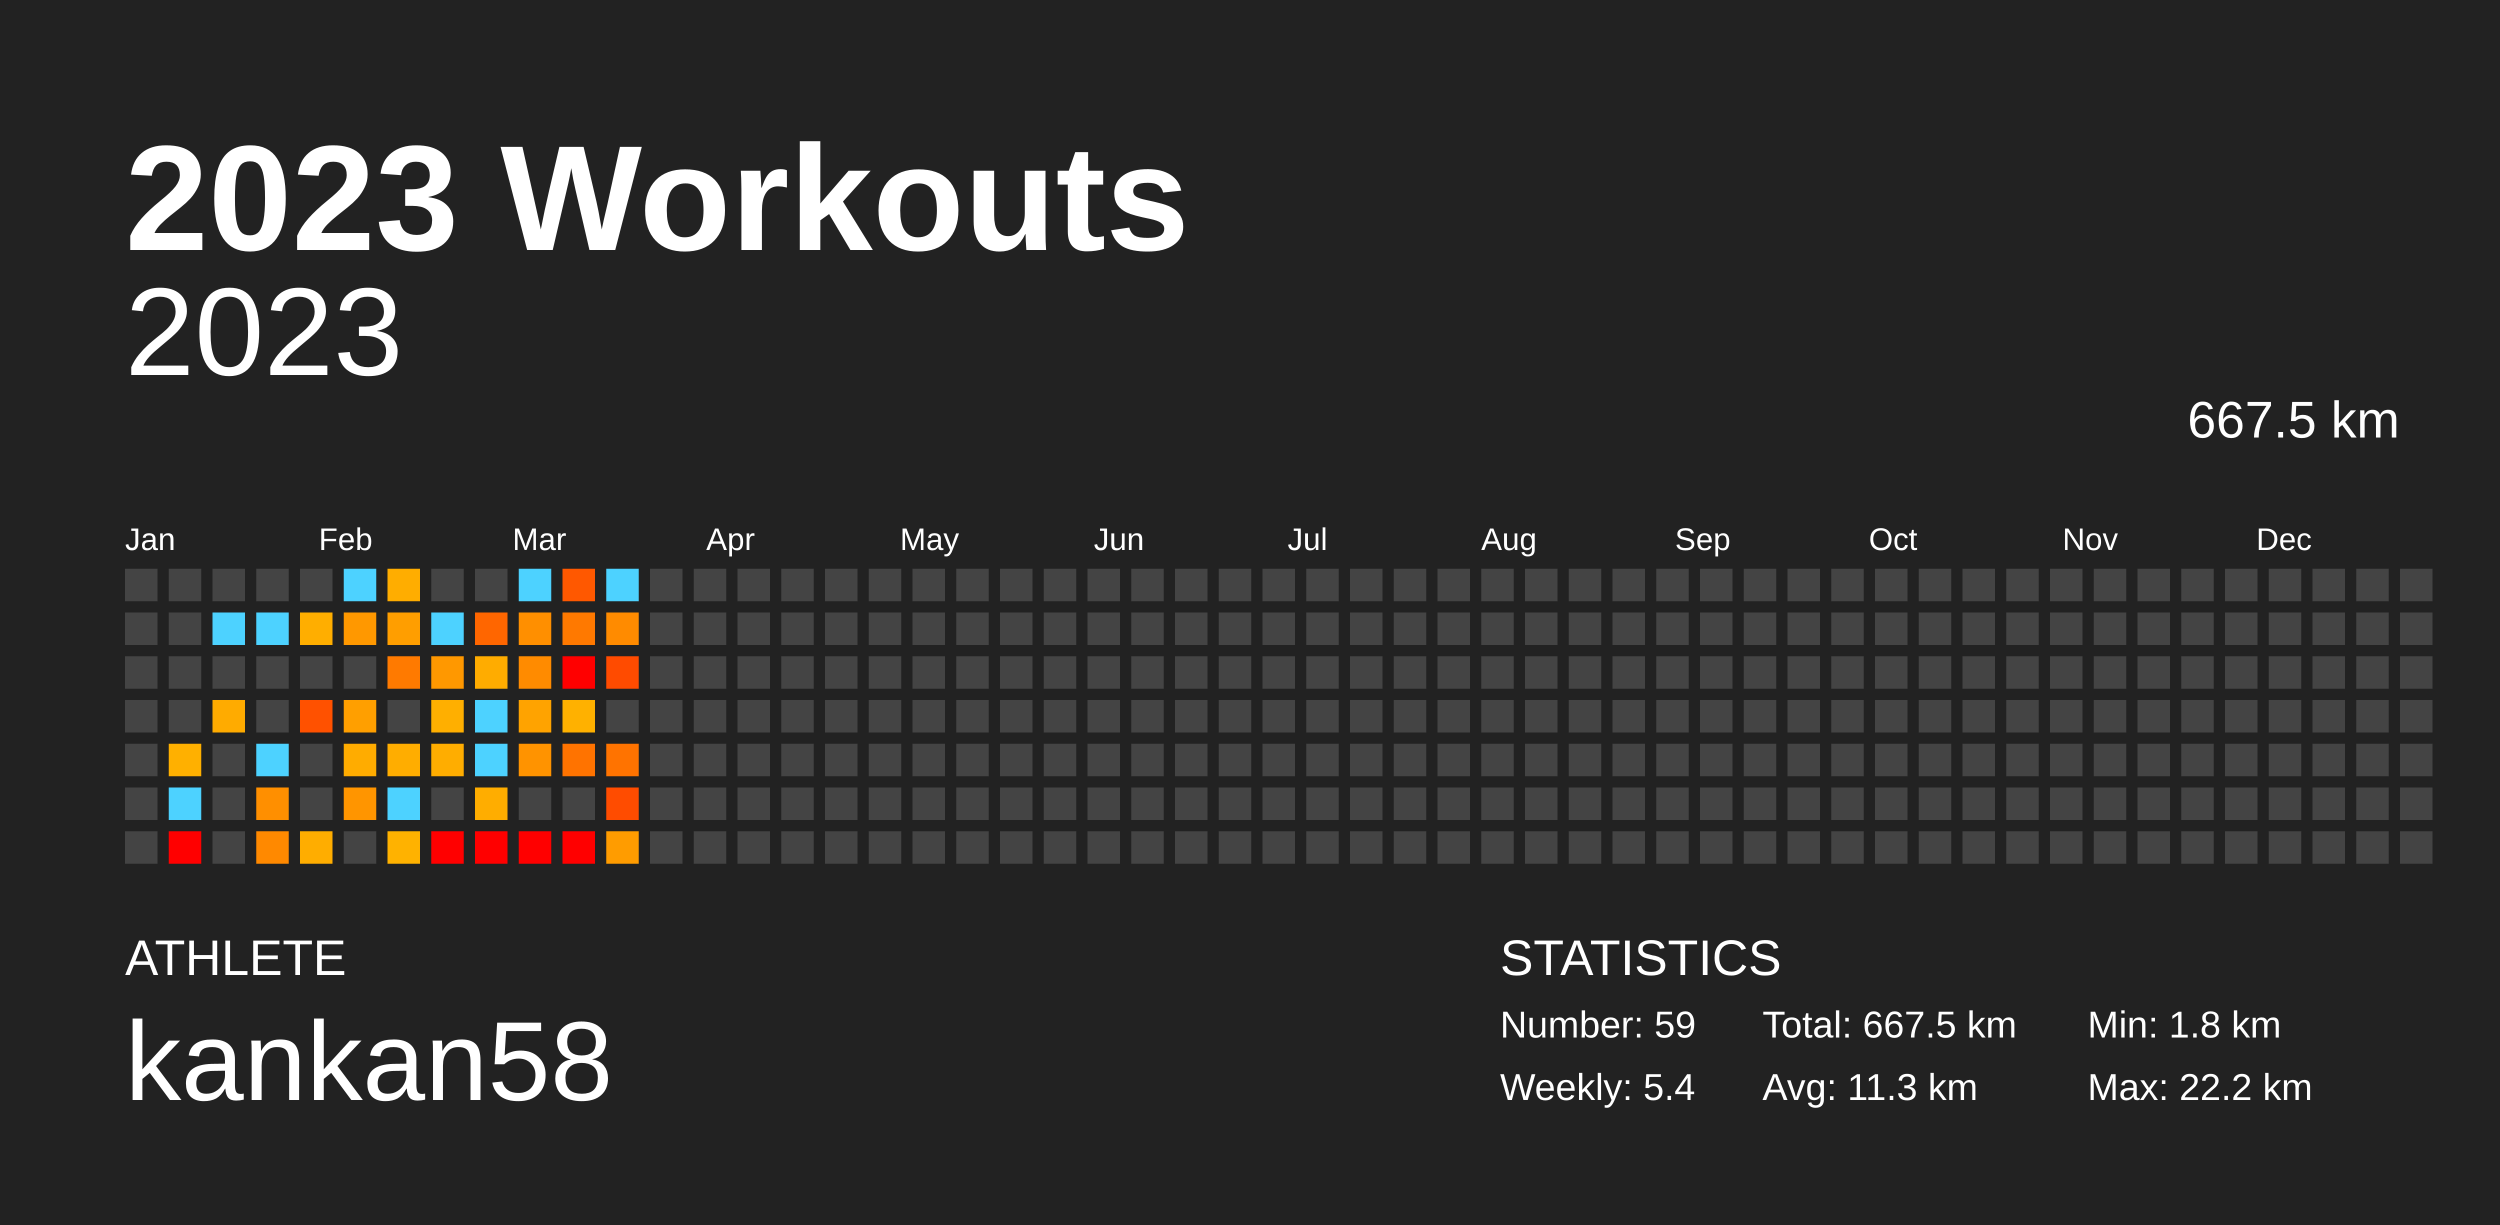
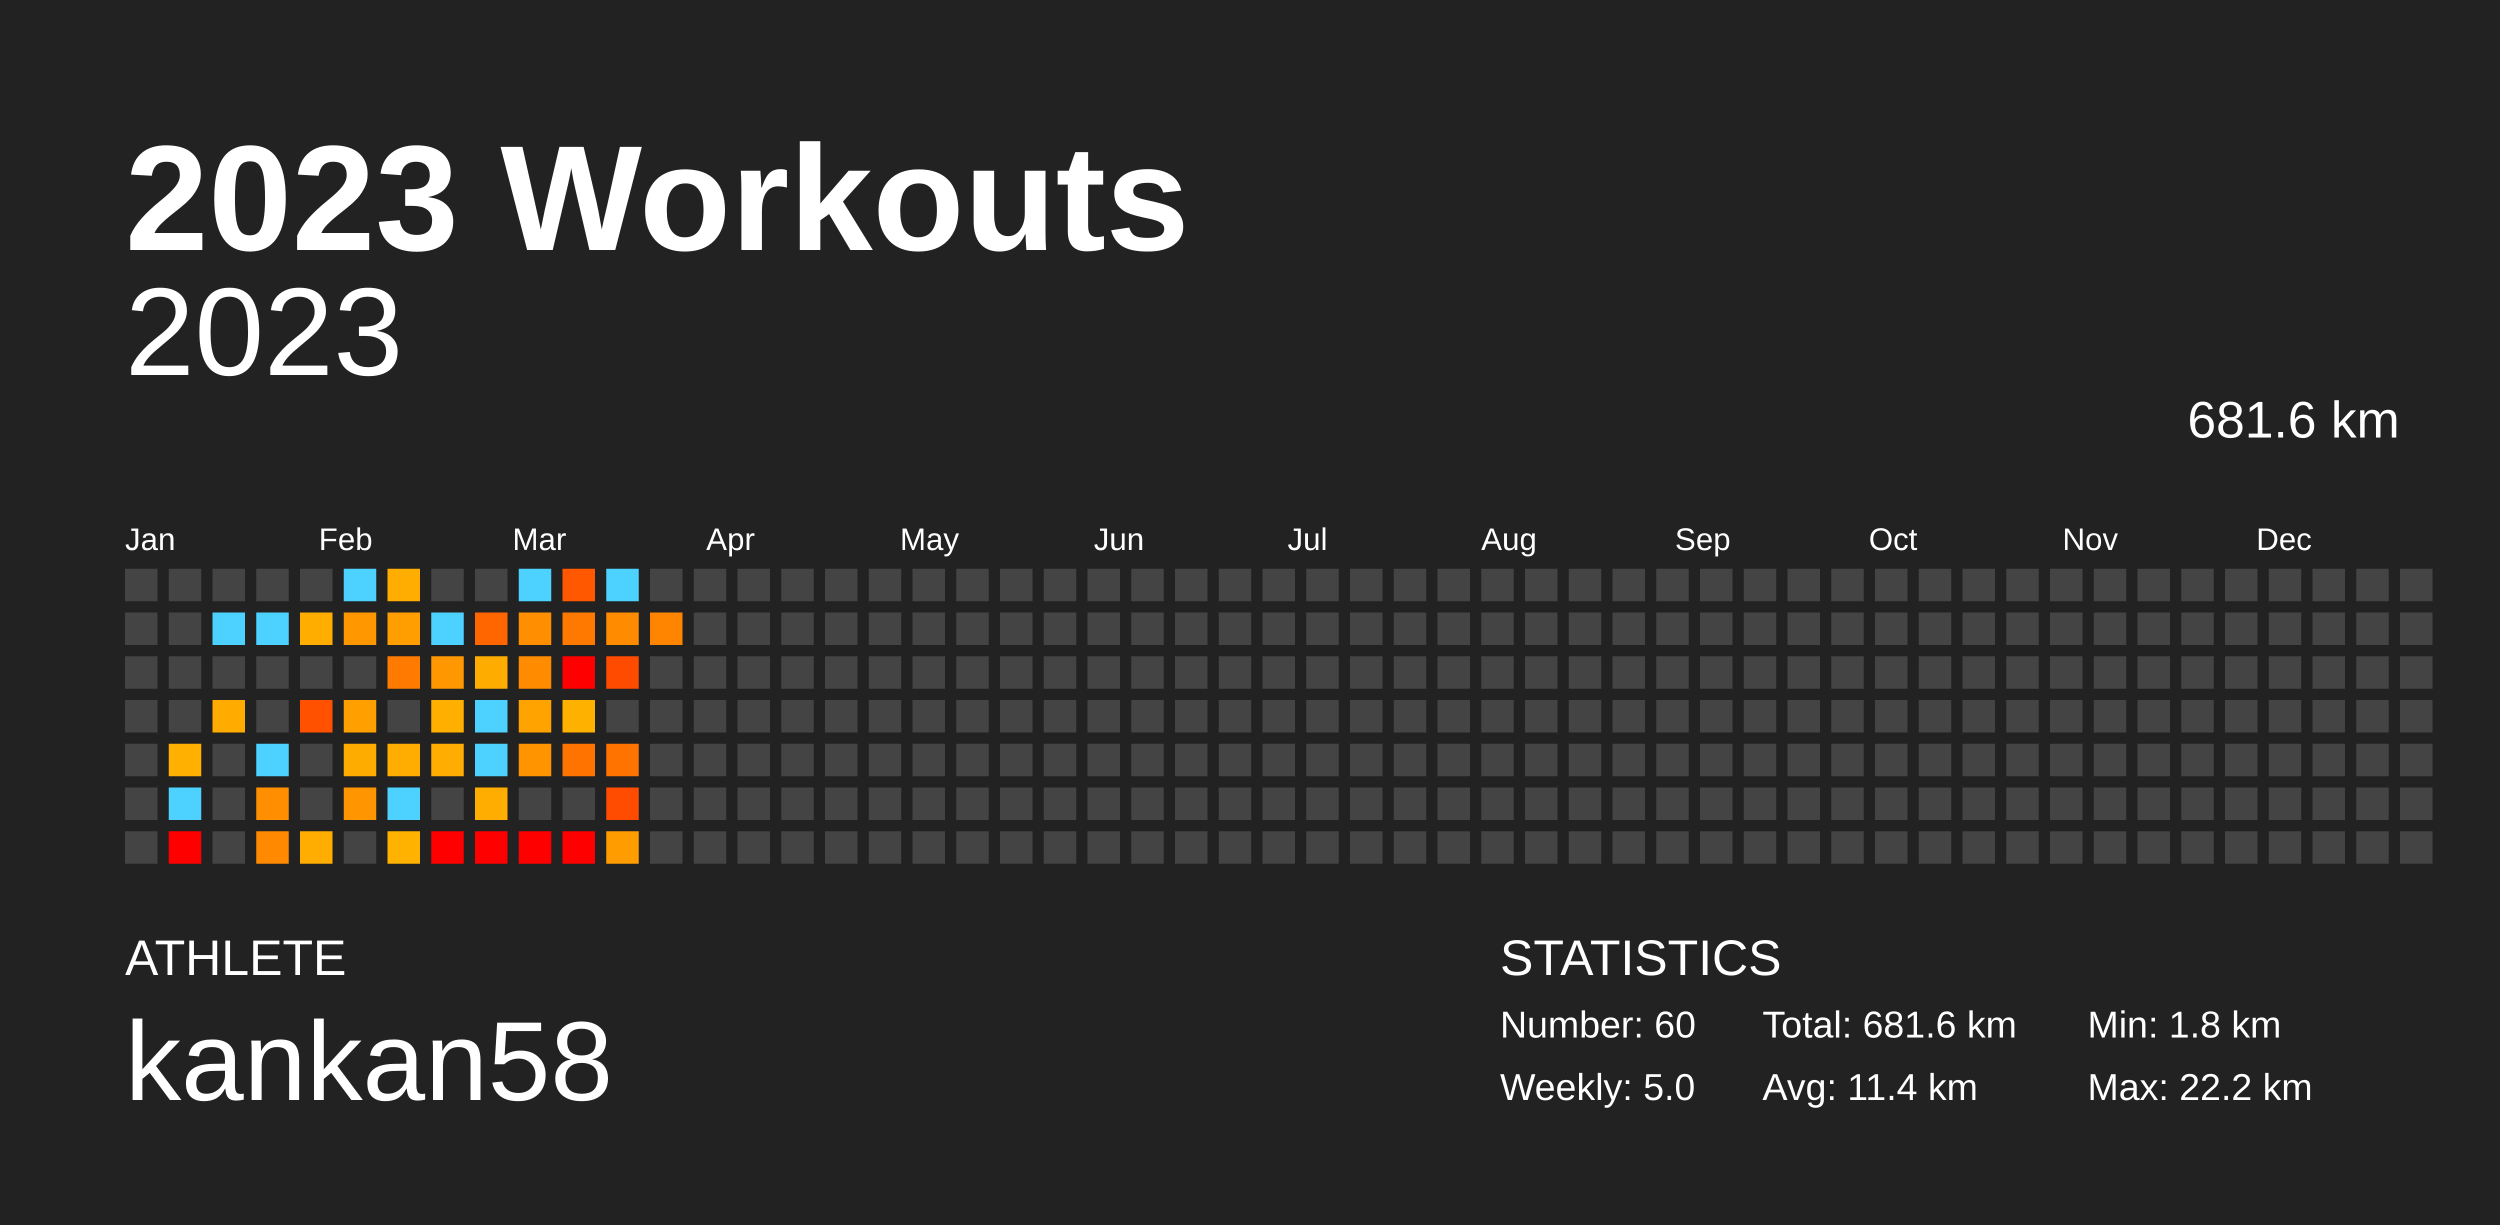
<svg xmlns="http://www.w3.org/2000/svg" baseProfile="full" height="98mm" version="1.1" viewBox="0,0,200,98" width="200mm">
  <defs />
  <rect fill="#222222" height="98" width="200" x="0" y="0" />
  <text fill="#FFFFFF" style="font-size:12px; font-family:Arial; font-weight:bold;" x="10" y="20">2023 Workouts</text>
  <text fill="#FFFFFF" style="font-size:4px; font-family:Arial" x="10" y="78">ATHLETE</text>
  <text fill="#FFFFFF" style="font-size:9px; font-family:Arial" x="10" y="88">kankan58</text>
  <text fill="#FFFFFF" style="font-size:4px; font-family:Arial" x="120" y="78">STATISTICS</text>
-   <text fill="#FFFFFF" style="font-size:3px; font-family:Arial" x="120" y="83">Number: 59</text>
-   <text fill="#FFFFFF" style="font-size:3px; font-family:Arial" x="120" y="88">Weekly: 5.4</text>
-   <text fill="#FFFFFF" style="font-size:3px; font-family:Arial" x="141" y="83">Total: 667.5 km</text>
-   <text fill="#FFFFFF" style="font-size:3px; font-family:Arial" x="141" y="88">Avg: 11.3 km</text>
+   <text fill="#FFFFFF" style="font-size:3px; font-family:Arial" x="120" y="83">Number: 60</text>
+   <text fill="#FFFFFF" style="font-size:3px; font-family:Arial" x="120" y="88">Weekly: 5.0</text>
+   <text fill="#FFFFFF" style="font-size:3px; font-family:Arial" x="141" y="83">Total: 681.6 km</text>
+   <text fill="#FFFFFF" style="font-size:3px; font-family:Arial" x="141" y="88">Avg: 11.4 km</text>
  <text fill="#FFFFFF" style="font-size:3px; font-family:Arial" x="167" y="83">Min: 1.8 km</text>
  <text fill="#FFFFFF" style="font-size:3px; font-family:Arial" x="167" y="88">Max: 22.2 km</text>
  <text alignment-baseline="hanging" fill="#FFFFFF" style="font-size:10.0px; font-family:Arial;" x="10" y="30">2023</text>
-   <text alignment-baseline="hanging" fill="#FFFFFF" style="font-size:4.125px; font-family:Arial;" x="175" y="35">667.5 km</text>
+   <text alignment-baseline="hanging" fill="#FFFFFF" style="font-size:4.125px; font-family:Arial;" x="175" y="35">681.6 km</text>
  <text fill="#FFFFFF" style="font-size:2.5px; font-family:Arial" x="10.0" y="44">Jan</text>
  <text fill="#FFFFFF" style="font-size:2.5px; font-family:Arial" x="25.5" y="44">Feb</text>
  <text fill="#FFFFFF" style="font-size:2.5px; font-family:Arial" x="41.0" y="44">Mar</text>
  <text fill="#FFFFFF" style="font-size:2.5px; font-family:Arial" x="56.5" y="44">Apr</text>
  <text fill="#FFFFFF" style="font-size:2.5px; font-family:Arial" x="72.0" y="44">May</text>
  <text fill="#FFFFFF" style="font-size:2.5px; font-family:Arial" x="87.5" y="44">Jun</text>
  <text fill="#FFFFFF" style="font-size:2.5px; font-family:Arial" x="103.0" y="44">Jul</text>
  <text fill="#FFFFFF" style="font-size:2.5px; font-family:Arial" x="118.5" y="44">Aug</text>
  <text fill="#FFFFFF" style="font-size:2.5px; font-family:Arial" x="134.0" y="44">Sep</text>
  <text fill="#FFFFFF" style="font-size:2.5px; font-family:Arial" x="149.5" y="44">Oct</text>
  <text fill="#FFFFFF" style="font-size:2.5px; font-family:Arial" x="165.0" y="44">Nov</text>
  <text fill="#FFFFFF" style="font-size:2.5px; font-family:Arial" x="180.5" y="44">Dec</text>
  <rect fill="#444444" height="2.6" width="2.6" x="10.0" y="45.5" />
  <rect fill="#444444" height="2.6" width="2.6" x="10.0" y="49.0" />
  <rect fill="#444444" height="2.6" width="2.6" x="10.0" y="52.5" />
  <rect fill="#444444" height="2.6" width="2.6" x="10.0" y="56.0" />
  <rect fill="#444444" height="2.6" width="2.6" x="10.0" y="59.5" />
  <rect fill="#444444" height="2.6" width="2.6" x="10.0" y="63.0" />
  <rect fill="#444444" height="2.6" width="2.6" x="10.0" y="66.5" />
  <rect fill="#444444" height="2.6" width="2.6" x="13.5" y="45.5" />
  <rect fill="#444444" height="2.6" width="2.6" x="13.5" y="49.0" />
  <rect fill="#444444" height="2.6" width="2.6" x="13.5" y="52.5" />
  <rect fill="#444444" height="2.6" width="2.6" x="13.5" y="56.0" />
  <rect fill="#ffb000" height="2.6" width="2.6" x="13.5" y="59.5" />
  <rect fill="#4dd2ff" height="2.6" width="2.6" x="13.5" y="63.0" />
  <rect fill="red" height="2.6" width="2.6" x="13.5" y="66.5" />
  <rect fill="#444444" height="2.6" width="2.6" x="17.0" y="45.5" />
  <rect fill="#4dd2ff" height="2.6" width="2.6" x="17.0" y="49.0" />
  <rect fill="#444444" height="2.6" width="2.6" x="17.0" y="52.5" />
  <rect fill="#ffab00" height="2.6" width="2.6" x="17.0" y="56.0" />
  <rect fill="#444444" height="2.6" width="2.6" x="17.0" y="59.5" />
  <rect fill="#444444" height="2.6" width="2.6" x="17.0" y="63.0" />
  <rect fill="#444444" height="2.6" width="2.6" x="17.0" y="66.5" />
  <rect fill="#444444" height="2.6" width="2.6" x="20.5" y="45.5" />
  <rect fill="#4dd2ff" height="2.6" width="2.6" x="20.5" y="49.0" />
  <rect fill="#444444" height="2.6" width="2.6" x="20.5" y="52.5" />
  <rect fill="#444444" height="2.6" width="2.6" x="20.5" y="56.0" />
  <rect fill="#4dd2ff" height="2.6" width="2.6" x="20.5" y="59.5" />
  <rect fill="#ff8f00" height="2.6" width="2.6" x="20.5" y="63.0" />
  <rect fill="#ff8900" height="2.6" width="2.6" x="20.5" y="66.5" />
  <rect fill="#444444" height="2.6" width="2.6" x="24.0" y="45.5" />
  <rect fill="#ffae00" height="2.6" width="2.6" x="24.0" y="49.0" />
  <rect fill="#444444" height="2.6" width="2.6" x="24.0" y="52.5" />
  <rect fill="#ff5100" height="2.6" width="2.6" x="24.0" y="56.0" />
  <rect fill="#444444" height="2.6" width="2.6" x="24.0" y="59.5" />
  <rect fill="#444444" height="2.6" width="2.6" x="24.0" y="63.0" />
  <rect fill="#ffad00" height="2.6" width="2.6" x="24.0" y="66.5" />
  <rect fill="#4dd2ff" height="2.6" width="2.6" x="27.5" y="45.5" />
  <rect fill="#ff9800" height="2.6" width="2.6" x="27.5" y="49.0" />
  <rect fill="#444444" height="2.6" width="2.6" x="27.5" y="52.5" />
  <rect fill="#ff9f00" height="2.6" width="2.6" x="27.5" y="56.0" />
  <rect fill="#ffac00" height="2.6" width="2.6" x="27.5" y="59.5" />
  <rect fill="#ff9500" height="2.6" width="2.6" x="27.5" y="63.0" />
  <rect fill="#444444" height="2.6" width="2.6" x="27.5" y="66.5" />
  <rect fill="#ffad00" height="2.6" width="2.6" x="31.0" y="45.5" />
  <rect fill="#ff9e00" height="2.6" width="2.6" x="31.0" y="49.0" />
  <rect fill="#ff7a00" height="2.6" width="2.6" x="31.0" y="52.5" />
  <rect fill="#444444" height="2.6" width="2.6" x="31.0" y="56.0" />
  <rect fill="#ffad00" height="2.6" width="2.6" x="31.0" y="59.5" />
  <rect fill="#4dd2ff" height="2.6" width="2.6" x="31.0" y="63.0" />
  <rect fill="#ffb200" height="2.6" width="2.6" x="31.0" y="66.5" />
  <rect fill="#444444" height="2.6" width="2.6" x="34.5" y="45.5" />
  <rect fill="#4dd2ff" height="2.6" width="2.6" x="34.5" y="49.0" />
  <rect fill="#ff9800" height="2.6" width="2.6" x="34.5" y="52.5" />
  <rect fill="#ffaf00" height="2.6" width="2.6" x="34.5" y="56.0" />
  <rect fill="#ffad00" height="2.6" width="2.6" x="34.5" y="59.5" />
  <rect fill="#444444" height="2.6" width="2.6" x="34.5" y="63.0" />
  <rect fill="red" height="2.6" width="2.6" x="34.5" y="66.5" />
  <rect fill="#444444" height="2.6" width="2.6" x="38.0" y="45.5" />
  <rect fill="#ff6600" height="2.6" width="2.6" x="38.0" y="49.0" />
  <rect fill="#ffac00" height="2.6" width="2.6" x="38.0" y="52.5" />
  <rect fill="#4dd2ff" height="2.6" width="2.6" x="38.0" y="56.0" />
  <rect fill="#4dd2ff" height="2.6" width="2.6" x="38.0" y="59.5" />
  <rect fill="#ffad00" height="2.6" width="2.6" x="38.0" y="63.0" />
  <rect fill="red" height="2.6" width="2.6" x="38.0" y="66.5" />
  <rect fill="#4dd2ff" height="2.6" width="2.6" x="41.5" y="45.5" />
  <rect fill="#ff8f00" height="2.6" width="2.6" x="41.5" y="49.0" />
  <rect fill="#ff8b00" height="2.6" width="2.6" x="41.5" y="52.5" />
  <rect fill="#ffa300" height="2.6" width="2.6" x="41.5" y="56.0" />
  <rect fill="#ff9300" height="2.6" width="2.6" x="41.5" y="59.5" />
  <rect fill="#444444" height="2.6" width="2.6" x="41.5" y="63.0" />
  <rect fill="red" height="2.6" width="2.6" x="41.5" y="66.5" />
  <rect fill="#ff5800" height="2.6" width="2.6" x="45.0" y="45.5" />
  <rect fill="#ff7900" height="2.6" width="2.6" x="45.0" y="49.0" />
  <rect fill="red" height="2.6" width="2.6" x="45.0" y="52.5" />
  <rect fill="#ffb100" height="2.6" width="2.6" x="45.0" y="56.0" />
  <rect fill="#ff7300" height="2.6" width="2.6" x="45.0" y="59.5" />
  <rect fill="#444444" height="2.6" width="2.6" x="45.0" y="63.0" />
  <rect fill="red" height="2.6" width="2.6" x="45.0" y="66.5" />
  <rect fill="#4dd2ff" height="2.6" width="2.6" x="48.5" y="45.5" />
  <rect fill="#ff8b00" height="2.6" width="2.6" x="48.5" y="49.0" />
  <rect fill="#ff4b00" height="2.6" width="2.6" x="48.5" y="52.5" />
  <rect fill="#444444" height="2.6" width="2.6" x="48.5" y="56.0" />
  <rect fill="#ff7300" height="2.6" width="2.6" x="48.5" y="59.5" />
  <rect fill="#ff4c00" height="2.6" width="2.6" x="48.5" y="63.0" />
  <rect fill="#ff9c00" height="2.6" width="2.6" x="48.5" y="66.5" />
  <rect fill="#444444" height="2.6" width="2.6" x="52.0" y="45.5" />
-   <rect fill="#444444" height="2.6" width="2.6" x="52.0" y="49.0" />
+   <rect fill="#ff8400" height="2.6" width="2.6" x="52.0" y="49.0" />
  <rect fill="#444444" height="2.6" width="2.6" x="52.0" y="52.5" />
  <rect fill="#444444" height="2.6" width="2.6" x="52.0" y="56.0" />
  <rect fill="#444444" height="2.6" width="2.6" x="52.0" y="59.5" />
  <rect fill="#444444" height="2.6" width="2.6" x="52.0" y="63.0" />
  <rect fill="#444444" height="2.6" width="2.6" x="52.0" y="66.5" />
  <rect fill="#444444" height="2.6" width="2.6" x="55.5" y="45.5" />
  <rect fill="#444444" height="2.6" width="2.6" x="55.5" y="49.0" />
  <rect fill="#444444" height="2.6" width="2.6" x="55.5" y="52.5" />
  <rect fill="#444444" height="2.6" width="2.6" x="55.5" y="56.0" />
  <rect fill="#444444" height="2.6" width="2.6" x="55.5" y="59.5" />
  <rect fill="#444444" height="2.6" width="2.6" x="55.5" y="63.0" />
  <rect fill="#444444" height="2.6" width="2.6" x="55.5" y="66.5" />
  <rect fill="#444444" height="2.6" width="2.6" x="59.0" y="45.5" />
  <rect fill="#444444" height="2.6" width="2.6" x="59.0" y="49.0" />
  <rect fill="#444444" height="2.6" width="2.6" x="59.0" y="52.5" />
  <rect fill="#444444" height="2.6" width="2.6" x="59.0" y="56.0" />
  <rect fill="#444444" height="2.6" width="2.6" x="59.0" y="59.5" />
  <rect fill="#444444" height="2.6" width="2.6" x="59.0" y="63.0" />
  <rect fill="#444444" height="2.6" width="2.6" x="59.0" y="66.5" />
  <rect fill="#444444" height="2.6" width="2.6" x="62.5" y="45.5" />
  <rect fill="#444444" height="2.6" width="2.6" x="62.5" y="49.0" />
  <rect fill="#444444" height="2.6" width="2.6" x="62.5" y="52.5" />
  <rect fill="#444444" height="2.6" width="2.6" x="62.5" y="56.0" />
  <rect fill="#444444" height="2.6" width="2.6" x="62.5" y="59.5" />
  <rect fill="#444444" height="2.6" width="2.6" x="62.5" y="63.0" />
  <rect fill="#444444" height="2.6" width="2.6" x="62.5" y="66.5" />
  <rect fill="#444444" height="2.6" width="2.6" x="66.0" y="45.5" />
  <rect fill="#444444" height="2.6" width="2.6" x="66.0" y="49.0" />
  <rect fill="#444444" height="2.6" width="2.6" x="66.0" y="52.5" />
  <rect fill="#444444" height="2.6" width="2.6" x="66.0" y="56.0" />
  <rect fill="#444444" height="2.6" width="2.6" x="66.0" y="59.5" />
  <rect fill="#444444" height="2.6" width="2.6" x="66.0" y="63.0" />
  <rect fill="#444444" height="2.6" width="2.6" x="66.0" y="66.5" />
  <rect fill="#444444" height="2.6" width="2.6" x="69.5" y="45.5" />
  <rect fill="#444444" height="2.6" width="2.6" x="69.5" y="49.0" />
  <rect fill="#444444" height="2.6" width="2.6" x="69.5" y="52.5" />
  <rect fill="#444444" height="2.6" width="2.6" x="69.5" y="56.0" />
  <rect fill="#444444" height="2.6" width="2.6" x="69.5" y="59.5" />
  <rect fill="#444444" height="2.6" width="2.6" x="69.5" y="63.0" />
  <rect fill="#444444" height="2.6" width="2.6" x="69.5" y="66.5" />
  <rect fill="#444444" height="2.6" width="2.6" x="73.0" y="45.5" />
  <rect fill="#444444" height="2.6" width="2.6" x="73.0" y="49.0" />
  <rect fill="#444444" height="2.6" width="2.6" x="73.0" y="52.5" />
  <rect fill="#444444" height="2.6" width="2.6" x="73.0" y="56.0" />
  <rect fill="#444444" height="2.6" width="2.6" x="73.0" y="59.5" />
  <rect fill="#444444" height="2.6" width="2.6" x="73.0" y="63.0" />
  <rect fill="#444444" height="2.6" width="2.6" x="73.0" y="66.5" />
  <rect fill="#444444" height="2.6" width="2.6" x="76.5" y="45.5" />
  <rect fill="#444444" height="2.6" width="2.6" x="76.5" y="49.0" />
  <rect fill="#444444" height="2.6" width="2.6" x="76.5" y="52.5" />
  <rect fill="#444444" height="2.6" width="2.6" x="76.5" y="56.0" />
  <rect fill="#444444" height="2.6" width="2.6" x="76.5" y="59.5" />
  <rect fill="#444444" height="2.6" width="2.6" x="76.5" y="63.0" />
  <rect fill="#444444" height="2.6" width="2.6" x="76.5" y="66.5" />
  <rect fill="#444444" height="2.6" width="2.6" x="80.0" y="45.5" />
  <rect fill="#444444" height="2.6" width="2.6" x="80.0" y="49.0" />
  <rect fill="#444444" height="2.6" width="2.6" x="80.0" y="52.5" />
  <rect fill="#444444" height="2.6" width="2.6" x="80.0" y="56.0" />
  <rect fill="#444444" height="2.6" width="2.6" x="80.0" y="59.5" />
  <rect fill="#444444" height="2.6" width="2.6" x="80.0" y="63.0" />
  <rect fill="#444444" height="2.6" width="2.6" x="80.0" y="66.5" />
  <rect fill="#444444" height="2.6" width="2.6" x="83.5" y="45.5" />
  <rect fill="#444444" height="2.6" width="2.6" x="83.5" y="49.0" />
  <rect fill="#444444" height="2.6" width="2.6" x="83.5" y="52.5" />
  <rect fill="#444444" height="2.6" width="2.6" x="83.5" y="56.0" />
  <rect fill="#444444" height="2.6" width="2.6" x="83.5" y="59.5" />
  <rect fill="#444444" height="2.6" width="2.6" x="83.5" y="63.0" />
  <rect fill="#444444" height="2.6" width="2.6" x="83.5" y="66.5" />
  <rect fill="#444444" height="2.6" width="2.6" x="87.0" y="45.5" />
  <rect fill="#444444" height="2.6" width="2.6" x="87.0" y="49.0" />
  <rect fill="#444444" height="2.6" width="2.6" x="87.0" y="52.5" />
  <rect fill="#444444" height="2.6" width="2.6" x="87.0" y="56.0" />
  <rect fill="#444444" height="2.6" width="2.6" x="87.0" y="59.5" />
  <rect fill="#444444" height="2.6" width="2.6" x="87.0" y="63.0" />
  <rect fill="#444444" height="2.6" width="2.6" x="87.0" y="66.5" />
  <rect fill="#444444" height="2.6" width="2.6" x="90.5" y="45.5" />
  <rect fill="#444444" height="2.6" width="2.6" x="90.5" y="49.0" />
  <rect fill="#444444" height="2.6" width="2.6" x="90.5" y="52.5" />
  <rect fill="#444444" height="2.6" width="2.6" x="90.5" y="56.0" />
  <rect fill="#444444" height="2.6" width="2.6" x="90.5" y="59.5" />
  <rect fill="#444444" height="2.6" width="2.6" x="90.5" y="63.0" />
  <rect fill="#444444" height="2.6" width="2.6" x="90.5" y="66.5" />
  <rect fill="#444444" height="2.6" width="2.6" x="94.0" y="45.5" />
  <rect fill="#444444" height="2.6" width="2.6" x="94.0" y="49.0" />
  <rect fill="#444444" height="2.6" width="2.6" x="94.0" y="52.5" />
  <rect fill="#444444" height="2.6" width="2.6" x="94.0" y="56.0" />
  <rect fill="#444444" height="2.6" width="2.6" x="94.0" y="59.5" />
  <rect fill="#444444" height="2.6" width="2.6" x="94.0" y="63.0" />
  <rect fill="#444444" height="2.6" width="2.6" x="94.0" y="66.5" />
  <rect fill="#444444" height="2.6" width="2.6" x="97.5" y="45.5" />
  <rect fill="#444444" height="2.6" width="2.6" x="97.5" y="49.0" />
  <rect fill="#444444" height="2.6" width="2.6" x="97.5" y="52.5" />
  <rect fill="#444444" height="2.6" width="2.6" x="97.5" y="56.0" />
  <rect fill="#444444" height="2.6" width="2.6" x="97.5" y="59.5" />
  <rect fill="#444444" height="2.6" width="2.6" x="97.5" y="63.0" />
  <rect fill="#444444" height="2.6" width="2.6" x="97.5" y="66.5" />
  <rect fill="#444444" height="2.6" width="2.6" x="101.0" y="45.5" />
  <rect fill="#444444" height="2.6" width="2.6" x="101.0" y="49.0" />
  <rect fill="#444444" height="2.6" width="2.6" x="101.0" y="52.5" />
  <rect fill="#444444" height="2.6" width="2.6" x="101.0" y="56.0" />
  <rect fill="#444444" height="2.6" width="2.6" x="101.0" y="59.5" />
  <rect fill="#444444" height="2.6" width="2.6" x="101.0" y="63.0" />
  <rect fill="#444444" height="2.6" width="2.6" x="101.0" y="66.5" />
  <rect fill="#444444" height="2.6" width="2.6" x="104.5" y="45.5" />
  <rect fill="#444444" height="2.6" width="2.6" x="104.5" y="49.0" />
  <rect fill="#444444" height="2.6" width="2.6" x="104.5" y="52.5" />
  <rect fill="#444444" height="2.6" width="2.6" x="104.5" y="56.0" />
  <rect fill="#444444" height="2.6" width="2.6" x="104.5" y="59.5" />
  <rect fill="#444444" height="2.6" width="2.6" x="104.5" y="63.0" />
  <rect fill="#444444" height="2.6" width="2.6" x="104.5" y="66.5" />
  <rect fill="#444444" height="2.6" width="2.6" x="108.0" y="45.5" />
  <rect fill="#444444" height="2.6" width="2.6" x="108.0" y="49.0" />
  <rect fill="#444444" height="2.6" width="2.6" x="108.0" y="52.5" />
  <rect fill="#444444" height="2.6" width="2.6" x="108.0" y="56.0" />
  <rect fill="#444444" height="2.6" width="2.6" x="108.0" y="59.5" />
  <rect fill="#444444" height="2.6" width="2.6" x="108.0" y="63.0" />
  <rect fill="#444444" height="2.6" width="2.6" x="108.0" y="66.5" />
  <rect fill="#444444" height="2.6" width="2.6" x="111.5" y="45.5" />
  <rect fill="#444444" height="2.6" width="2.6" x="111.5" y="49.0" />
  <rect fill="#444444" height="2.6" width="2.6" x="111.5" y="52.5" />
  <rect fill="#444444" height="2.6" width="2.6" x="111.5" y="56.0" />
  <rect fill="#444444" height="2.6" width="2.6" x="111.5" y="59.5" />
  <rect fill="#444444" height="2.6" width="2.6" x="111.5" y="63.0" />
  <rect fill="#444444" height="2.6" width="2.6" x="111.5" y="66.5" />
  <rect fill="#444444" height="2.6" width="2.6" x="115.0" y="45.5" />
  <rect fill="#444444" height="2.6" width="2.6" x="115.0" y="49.0" />
  <rect fill="#444444" height="2.6" width="2.6" x="115.0" y="52.5" />
  <rect fill="#444444" height="2.6" width="2.6" x="115.0" y="56.0" />
  <rect fill="#444444" height="2.6" width="2.6" x="115.0" y="59.5" />
  <rect fill="#444444" height="2.6" width="2.6" x="115.0" y="63.0" />
  <rect fill="#444444" height="2.6" width="2.6" x="115.0" y="66.5" />
  <rect fill="#444444" height="2.6" width="2.6" x="118.5" y="45.5" />
  <rect fill="#444444" height="2.6" width="2.6" x="118.5" y="49.0" />
  <rect fill="#444444" height="2.6" width="2.6" x="118.5" y="52.5" />
  <rect fill="#444444" height="2.6" width="2.6" x="118.5" y="56.0" />
  <rect fill="#444444" height="2.6" width="2.6" x="118.5" y="59.5" />
  <rect fill="#444444" height="2.6" width="2.6" x="118.5" y="63.0" />
  <rect fill="#444444" height="2.6" width="2.6" x="118.5" y="66.5" />
  <rect fill="#444444" height="2.6" width="2.6" x="122.0" y="45.5" />
  <rect fill="#444444" height="2.6" width="2.6" x="122.0" y="49.0" />
  <rect fill="#444444" height="2.6" width="2.6" x="122.0" y="52.5" />
  <rect fill="#444444" height="2.6" width="2.6" x="122.0" y="56.0" />
  <rect fill="#444444" height="2.6" width="2.6" x="122.0" y="59.5" />
  <rect fill="#444444" height="2.6" width="2.6" x="122.0" y="63.0" />
  <rect fill="#444444" height="2.6" width="2.6" x="122.0" y="66.5" />
  <rect fill="#444444" height="2.6" width="2.6" x="125.5" y="45.5" />
  <rect fill="#444444" height="2.6" width="2.6" x="125.5" y="49.0" />
  <rect fill="#444444" height="2.6" width="2.6" x="125.5" y="52.5" />
  <rect fill="#444444" height="2.6" width="2.6" x="125.5" y="56.0" />
  <rect fill="#444444" height="2.6" width="2.6" x="125.5" y="59.5" />
  <rect fill="#444444" height="2.6" width="2.6" x="125.5" y="63.0" />
  <rect fill="#444444" height="2.6" width="2.6" x="125.5" y="66.5" />
  <rect fill="#444444" height="2.6" width="2.6" x="129.0" y="45.5" />
  <rect fill="#444444" height="2.6" width="2.6" x="129.0" y="49.0" />
  <rect fill="#444444" height="2.6" width="2.6" x="129.0" y="52.5" />
  <rect fill="#444444" height="2.6" width="2.6" x="129.0" y="56.0" />
  <rect fill="#444444" height="2.6" width="2.6" x="129.0" y="59.5" />
  <rect fill="#444444" height="2.6" width="2.6" x="129.0" y="63.0" />
  <rect fill="#444444" height="2.6" width="2.6" x="129.0" y="66.5" />
  <rect fill="#444444" height="2.6" width="2.6" x="132.5" y="45.5" />
  <rect fill="#444444" height="2.6" width="2.6" x="132.5" y="49.0" />
  <rect fill="#444444" height="2.6" width="2.6" x="132.5" y="52.5" />
  <rect fill="#444444" height="2.6" width="2.6" x="132.5" y="56.0" />
  <rect fill="#444444" height="2.6" width="2.6" x="132.5" y="59.5" />
  <rect fill="#444444" height="2.6" width="2.6" x="132.5" y="63.0" />
  <rect fill="#444444" height="2.6" width="2.6" x="132.5" y="66.5" />
  <rect fill="#444444" height="2.6" width="2.6" x="136.0" y="45.5" />
  <rect fill="#444444" height="2.6" width="2.6" x="136.0" y="49.0" />
  <rect fill="#444444" height="2.6" width="2.6" x="136.0" y="52.5" />
  <rect fill="#444444" height="2.6" width="2.6" x="136.0" y="56.0" />
  <rect fill="#444444" height="2.6" width="2.6" x="136.0" y="59.5" />
  <rect fill="#444444" height="2.6" width="2.6" x="136.0" y="63.0" />
  <rect fill="#444444" height="2.6" width="2.6" x="136.0" y="66.5" />
  <rect fill="#444444" height="2.6" width="2.6" x="139.5" y="45.5" />
  <rect fill="#444444" height="2.6" width="2.6" x="139.5" y="49.0" />
  <rect fill="#444444" height="2.6" width="2.6" x="139.5" y="52.5" />
  <rect fill="#444444" height="2.6" width="2.6" x="139.5" y="56.0" />
  <rect fill="#444444" height="2.6" width="2.6" x="139.5" y="59.5" />
  <rect fill="#444444" height="2.6" width="2.6" x="139.5" y="63.0" />
  <rect fill="#444444" height="2.6" width="2.6" x="139.5" y="66.5" />
  <rect fill="#444444" height="2.6" width="2.6" x="143.0" y="45.5" />
  <rect fill="#444444" height="2.6" width="2.6" x="143.0" y="49.0" />
  <rect fill="#444444" height="2.6" width="2.6" x="143.0" y="52.5" />
  <rect fill="#444444" height="2.6" width="2.6" x="143.0" y="56.0" />
  <rect fill="#444444" height="2.6" width="2.6" x="143.0" y="59.5" />
  <rect fill="#444444" height="2.6" width="2.6" x="143.0" y="63.0" />
  <rect fill="#444444" height="2.6" width="2.6" x="143.0" y="66.5" />
  <rect fill="#444444" height="2.6" width="2.6" x="146.5" y="45.5" />
  <rect fill="#444444" height="2.6" width="2.6" x="146.5" y="49.0" />
  <rect fill="#444444" height="2.6" width="2.6" x="146.5" y="52.5" />
  <rect fill="#444444" height="2.6" width="2.6" x="146.5" y="56.0" />
  <rect fill="#444444" height="2.6" width="2.6" x="146.5" y="59.5" />
  <rect fill="#444444" height="2.6" width="2.6" x="146.5" y="63.0" />
  <rect fill="#444444" height="2.6" width="2.6" x="146.5" y="66.5" />
  <rect fill="#444444" height="2.6" width="2.6" x="150.0" y="45.5" />
  <rect fill="#444444" height="2.6" width="2.6" x="150.0" y="49.0" />
  <rect fill="#444444" height="2.6" width="2.6" x="150.0" y="52.5" />
  <rect fill="#444444" height="2.6" width="2.6" x="150.0" y="56.0" />
  <rect fill="#444444" height="2.6" width="2.6" x="150.0" y="59.5" />
  <rect fill="#444444" height="2.6" width="2.6" x="150.0" y="63.0" />
  <rect fill="#444444" height="2.6" width="2.6" x="150.0" y="66.5" />
  <rect fill="#444444" height="2.6" width="2.6" x="153.5" y="45.5" />
  <rect fill="#444444" height="2.6" width="2.6" x="153.5" y="49.0" />
  <rect fill="#444444" height="2.6" width="2.6" x="153.5" y="52.5" />
  <rect fill="#444444" height="2.6" width="2.6" x="153.5" y="56.0" />
  <rect fill="#444444" height="2.6" width="2.6" x="153.5" y="59.5" />
  <rect fill="#444444" height="2.6" width="2.6" x="153.5" y="63.0" />
  <rect fill="#444444" height="2.6" width="2.6" x="153.5" y="66.5" />
  <rect fill="#444444" height="2.6" width="2.6" x="157.0" y="45.5" />
  <rect fill="#444444" height="2.6" width="2.6" x="157.0" y="49.0" />
  <rect fill="#444444" height="2.6" width="2.6" x="157.0" y="52.5" />
  <rect fill="#444444" height="2.6" width="2.6" x="157.0" y="56.0" />
  <rect fill="#444444" height="2.6" width="2.6" x="157.0" y="59.5" />
  <rect fill="#444444" height="2.6" width="2.6" x="157.0" y="63.0" />
  <rect fill="#444444" height="2.6" width="2.6" x="157.0" y="66.5" />
  <rect fill="#444444" height="2.6" width="2.6" x="160.5" y="45.5" />
  <rect fill="#444444" height="2.6" width="2.6" x="160.5" y="49.0" />
  <rect fill="#444444" height="2.6" width="2.6" x="160.5" y="52.5" />
  <rect fill="#444444" height="2.6" width="2.6" x="160.5" y="56.0" />
  <rect fill="#444444" height="2.6" width="2.6" x="160.5" y="59.5" />
  <rect fill="#444444" height="2.6" width="2.6" x="160.5" y="63.0" />
  <rect fill="#444444" height="2.6" width="2.6" x="160.5" y="66.5" />
  <rect fill="#444444" height="2.6" width="2.6" x="164.0" y="45.5" />
  <rect fill="#444444" height="2.6" width="2.6" x="164.0" y="49.0" />
  <rect fill="#444444" height="2.6" width="2.6" x="164.0" y="52.5" />
  <rect fill="#444444" height="2.6" width="2.6" x="164.0" y="56.0" />
  <rect fill="#444444" height="2.6" width="2.6" x="164.0" y="59.5" />
  <rect fill="#444444" height="2.6" width="2.6" x="164.0" y="63.0" />
  <rect fill="#444444" height="2.6" width="2.6" x="164.0" y="66.5" />
  <rect fill="#444444" height="2.6" width="2.6" x="167.5" y="45.5" />
  <rect fill="#444444" height="2.6" width="2.6" x="167.5" y="49.0" />
  <rect fill="#444444" height="2.6" width="2.6" x="167.5" y="52.5" />
  <rect fill="#444444" height="2.6" width="2.6" x="167.5" y="56.0" />
  <rect fill="#444444" height="2.6" width="2.6" x="167.5" y="59.5" />
  <rect fill="#444444" height="2.6" width="2.6" x="167.5" y="63.0" />
  <rect fill="#444444" height="2.6" width="2.6" x="167.5" y="66.5" />
  <rect fill="#444444" height="2.6" width="2.6" x="171.0" y="45.5" />
  <rect fill="#444444" height="2.6" width="2.6" x="171.0" y="49.0" />
  <rect fill="#444444" height="2.6" width="2.6" x="171.0" y="52.5" />
  <rect fill="#444444" height="2.6" width="2.6" x="171.0" y="56.0" />
  <rect fill="#444444" height="2.6" width="2.6" x="171.0" y="59.5" />
  <rect fill="#444444" height="2.6" width="2.6" x="171.0" y="63.0" />
  <rect fill="#444444" height="2.6" width="2.6" x="171.0" y="66.5" />
  <rect fill="#444444" height="2.6" width="2.6" x="174.5" y="45.5" />
  <rect fill="#444444" height="2.6" width="2.6" x="174.5" y="49.0" />
  <rect fill="#444444" height="2.6" width="2.6" x="174.5" y="52.5" />
  <rect fill="#444444" height="2.6" width="2.6" x="174.5" y="56.0" />
  <rect fill="#444444" height="2.6" width="2.6" x="174.5" y="59.5" />
  <rect fill="#444444" height="2.6" width="2.6" x="174.5" y="63.0" />
  <rect fill="#444444" height="2.6" width="2.6" x="174.5" y="66.5" />
  <rect fill="#444444" height="2.6" width="2.6" x="178.0" y="45.5" />
  <rect fill="#444444" height="2.6" width="2.6" x="178.0" y="49.0" />
  <rect fill="#444444" height="2.6" width="2.6" x="178.0" y="52.5" />
  <rect fill="#444444" height="2.6" width="2.6" x="178.0" y="56.0" />
  <rect fill="#444444" height="2.6" width="2.6" x="178.0" y="59.5" />
  <rect fill="#444444" height="2.6" width="2.6" x="178.0" y="63.0" />
  <rect fill="#444444" height="2.6" width="2.6" x="178.0" y="66.5" />
  <rect fill="#444444" height="2.6" width="2.6" x="181.5" y="45.5" />
  <rect fill="#444444" height="2.6" width="2.6" x="181.5" y="49.0" />
  <rect fill="#444444" height="2.6" width="2.6" x="181.5" y="52.5" />
  <rect fill="#444444" height="2.6" width="2.6" x="181.5" y="56.0" />
  <rect fill="#444444" height="2.6" width="2.6" x="181.5" y="59.5" />
  <rect fill="#444444" height="2.6" width="2.6" x="181.5" y="63.0" />
  <rect fill="#444444" height="2.6" width="2.6" x="181.5" y="66.5" />
  <rect fill="#444444" height="2.6" width="2.6" x="185.0" y="45.5" />
  <rect fill="#444444" height="2.6" width="2.6" x="185.0" y="49.0" />
  <rect fill="#444444" height="2.6" width="2.6" x="185.0" y="52.5" />
  <rect fill="#444444" height="2.6" width="2.6" x="185.0" y="56.0" />
  <rect fill="#444444" height="2.6" width="2.6" x="185.0" y="59.5" />
  <rect fill="#444444" height="2.6" width="2.6" x="185.0" y="63.0" />
  <rect fill="#444444" height="2.6" width="2.6" x="185.0" y="66.5" />
  <rect fill="#444444" height="2.6" width="2.6" x="188.5" y="45.5" />
  <rect fill="#444444" height="2.6" width="2.6" x="188.5" y="49.0" />
  <rect fill="#444444" height="2.6" width="2.6" x="188.5" y="52.5" />
  <rect fill="#444444" height="2.6" width="2.6" x="188.5" y="56.0" />
  <rect fill="#444444" height="2.6" width="2.6" x="188.5" y="59.5" />
  <rect fill="#444444" height="2.6" width="2.6" x="188.5" y="63.0" />
  <rect fill="#444444" height="2.6" width="2.6" x="188.5" y="66.5" />
  <rect fill="#444444" height="2.6" width="2.6" x="192.0" y="45.5" />
  <rect fill="#444444" height="2.6" width="2.6" x="192.0" y="49.0" />
  <rect fill="#444444" height="2.6" width="2.6" x="192.0" y="52.5" />
  <rect fill="#444444" height="2.6" width="2.6" x="192.0" y="56.0" />
  <rect fill="#444444" height="2.6" width="2.6" x="192.0" y="59.5" />
  <rect fill="#444444" height="2.6" width="2.6" x="192.0" y="63.0" />
  <rect fill="#444444" height="2.6" width="2.6" x="192.0" y="66.5" />
</svg>
